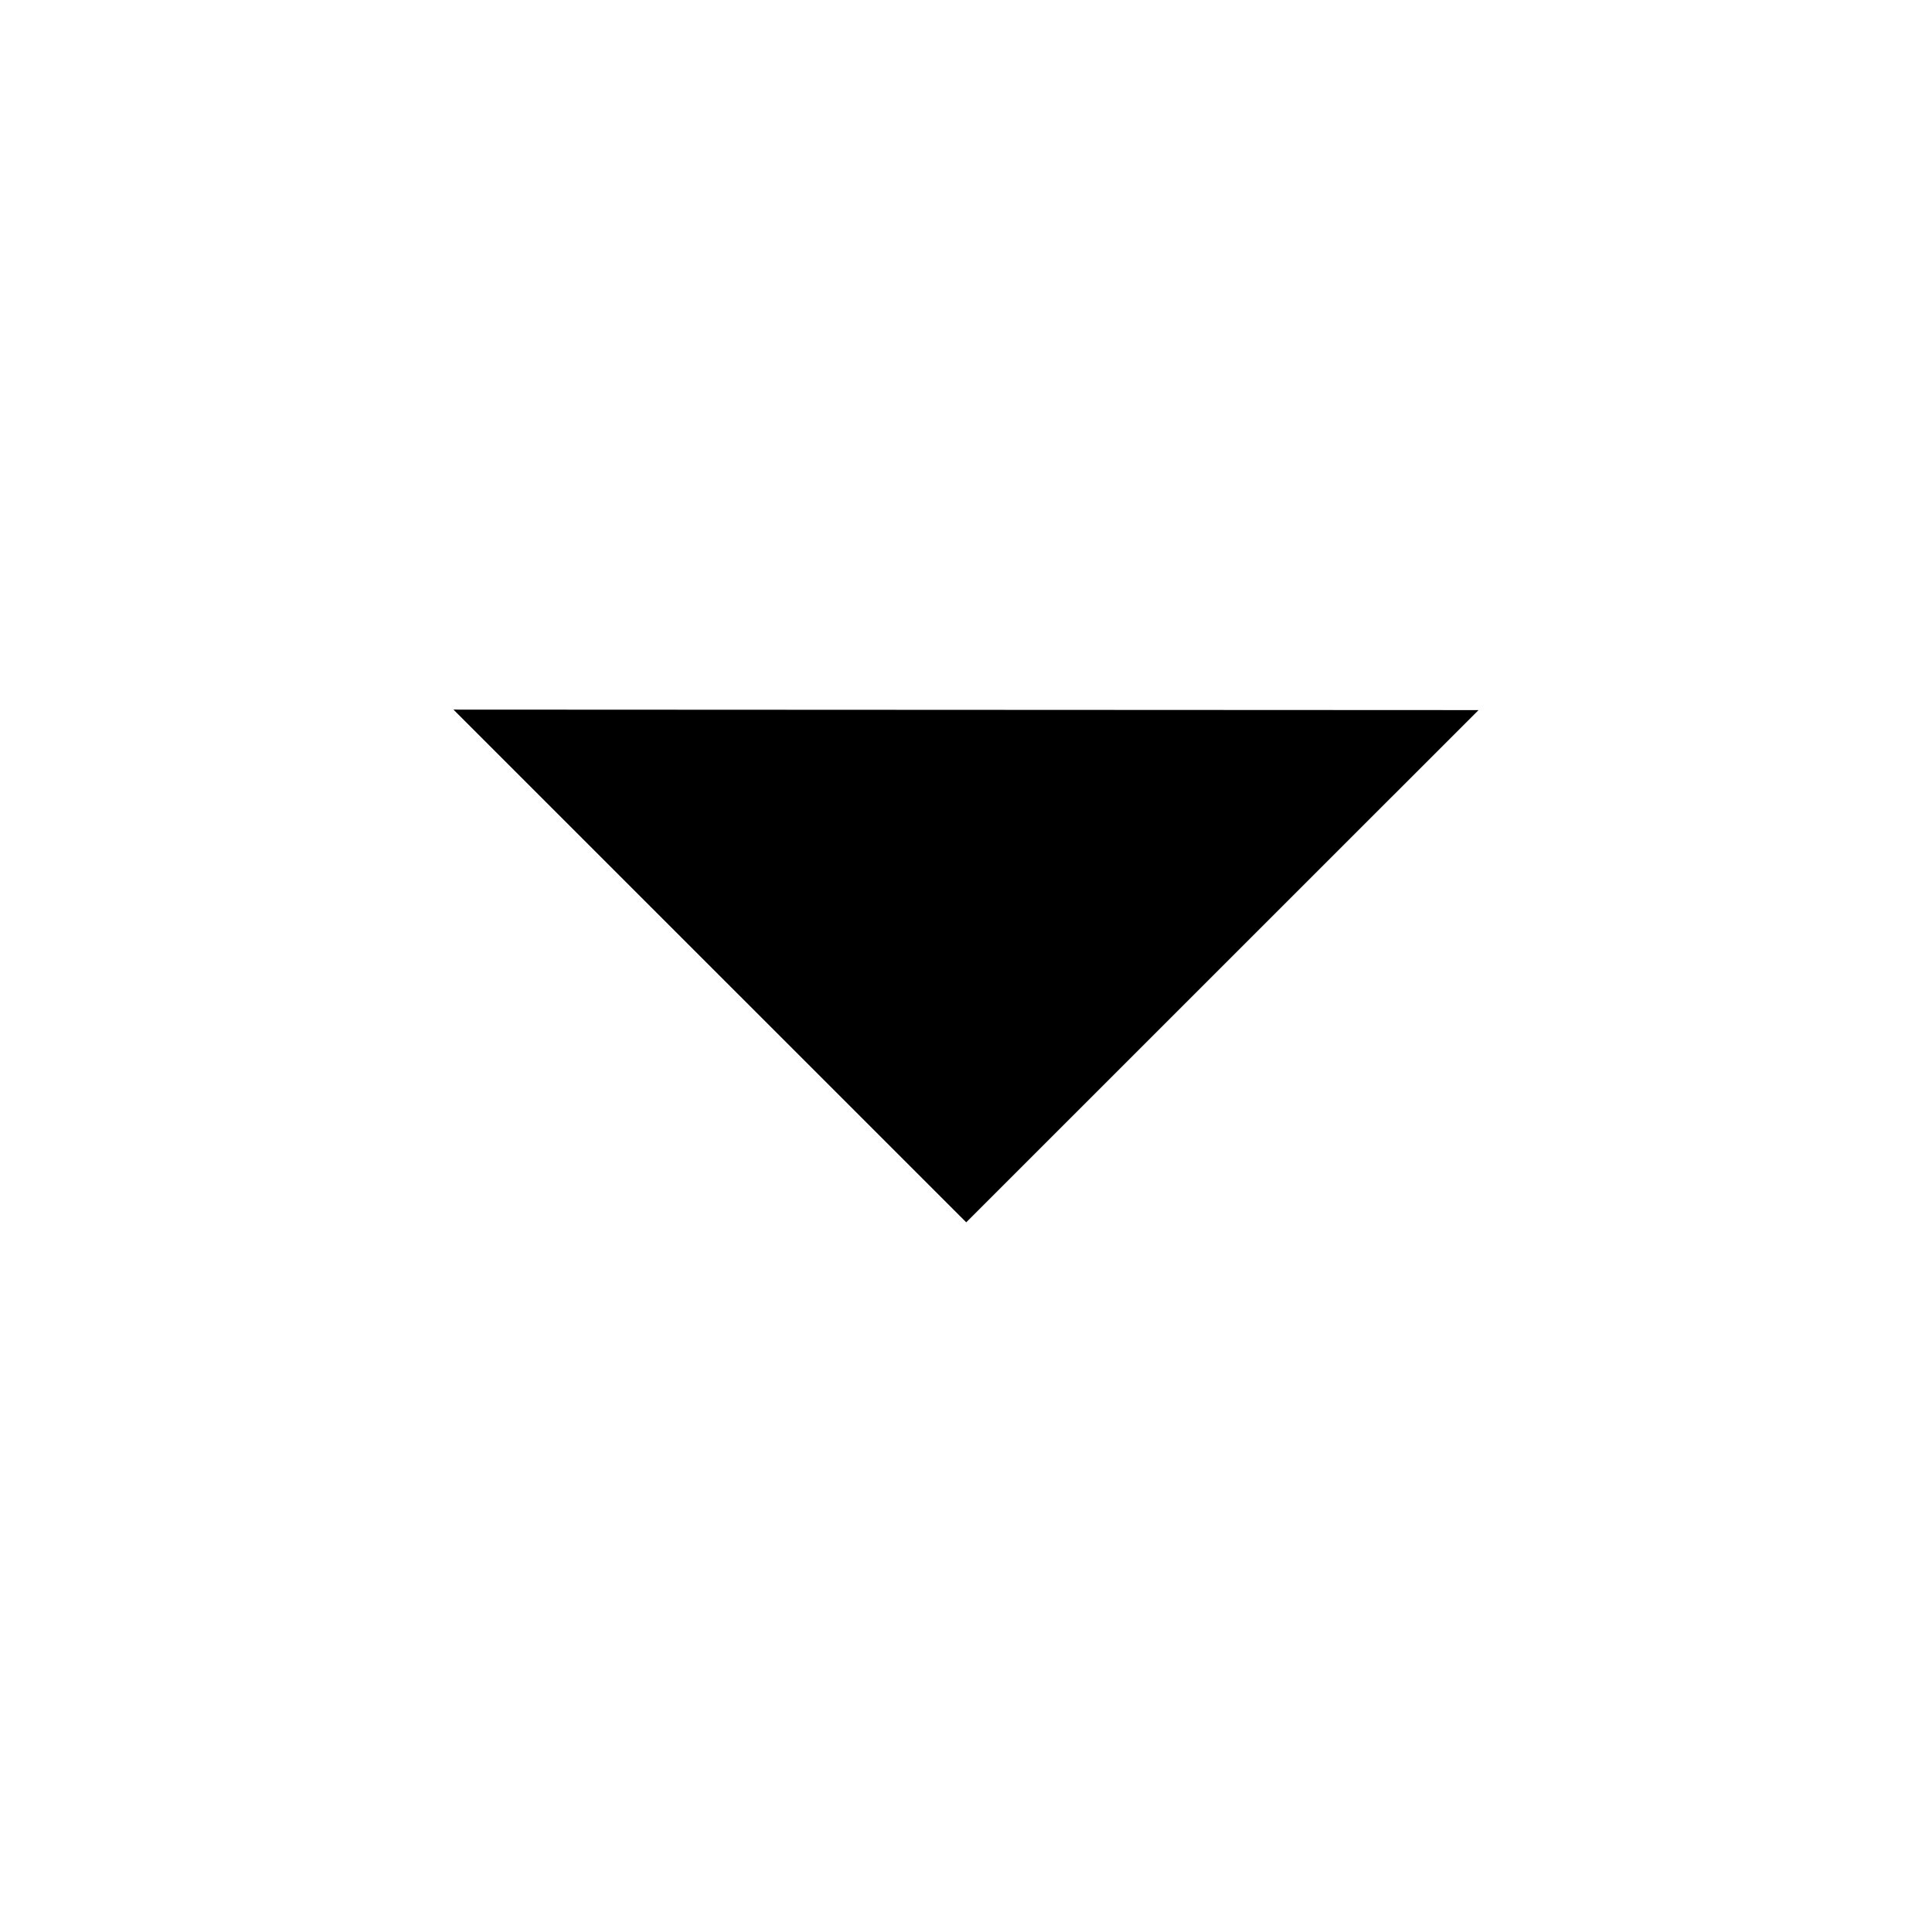
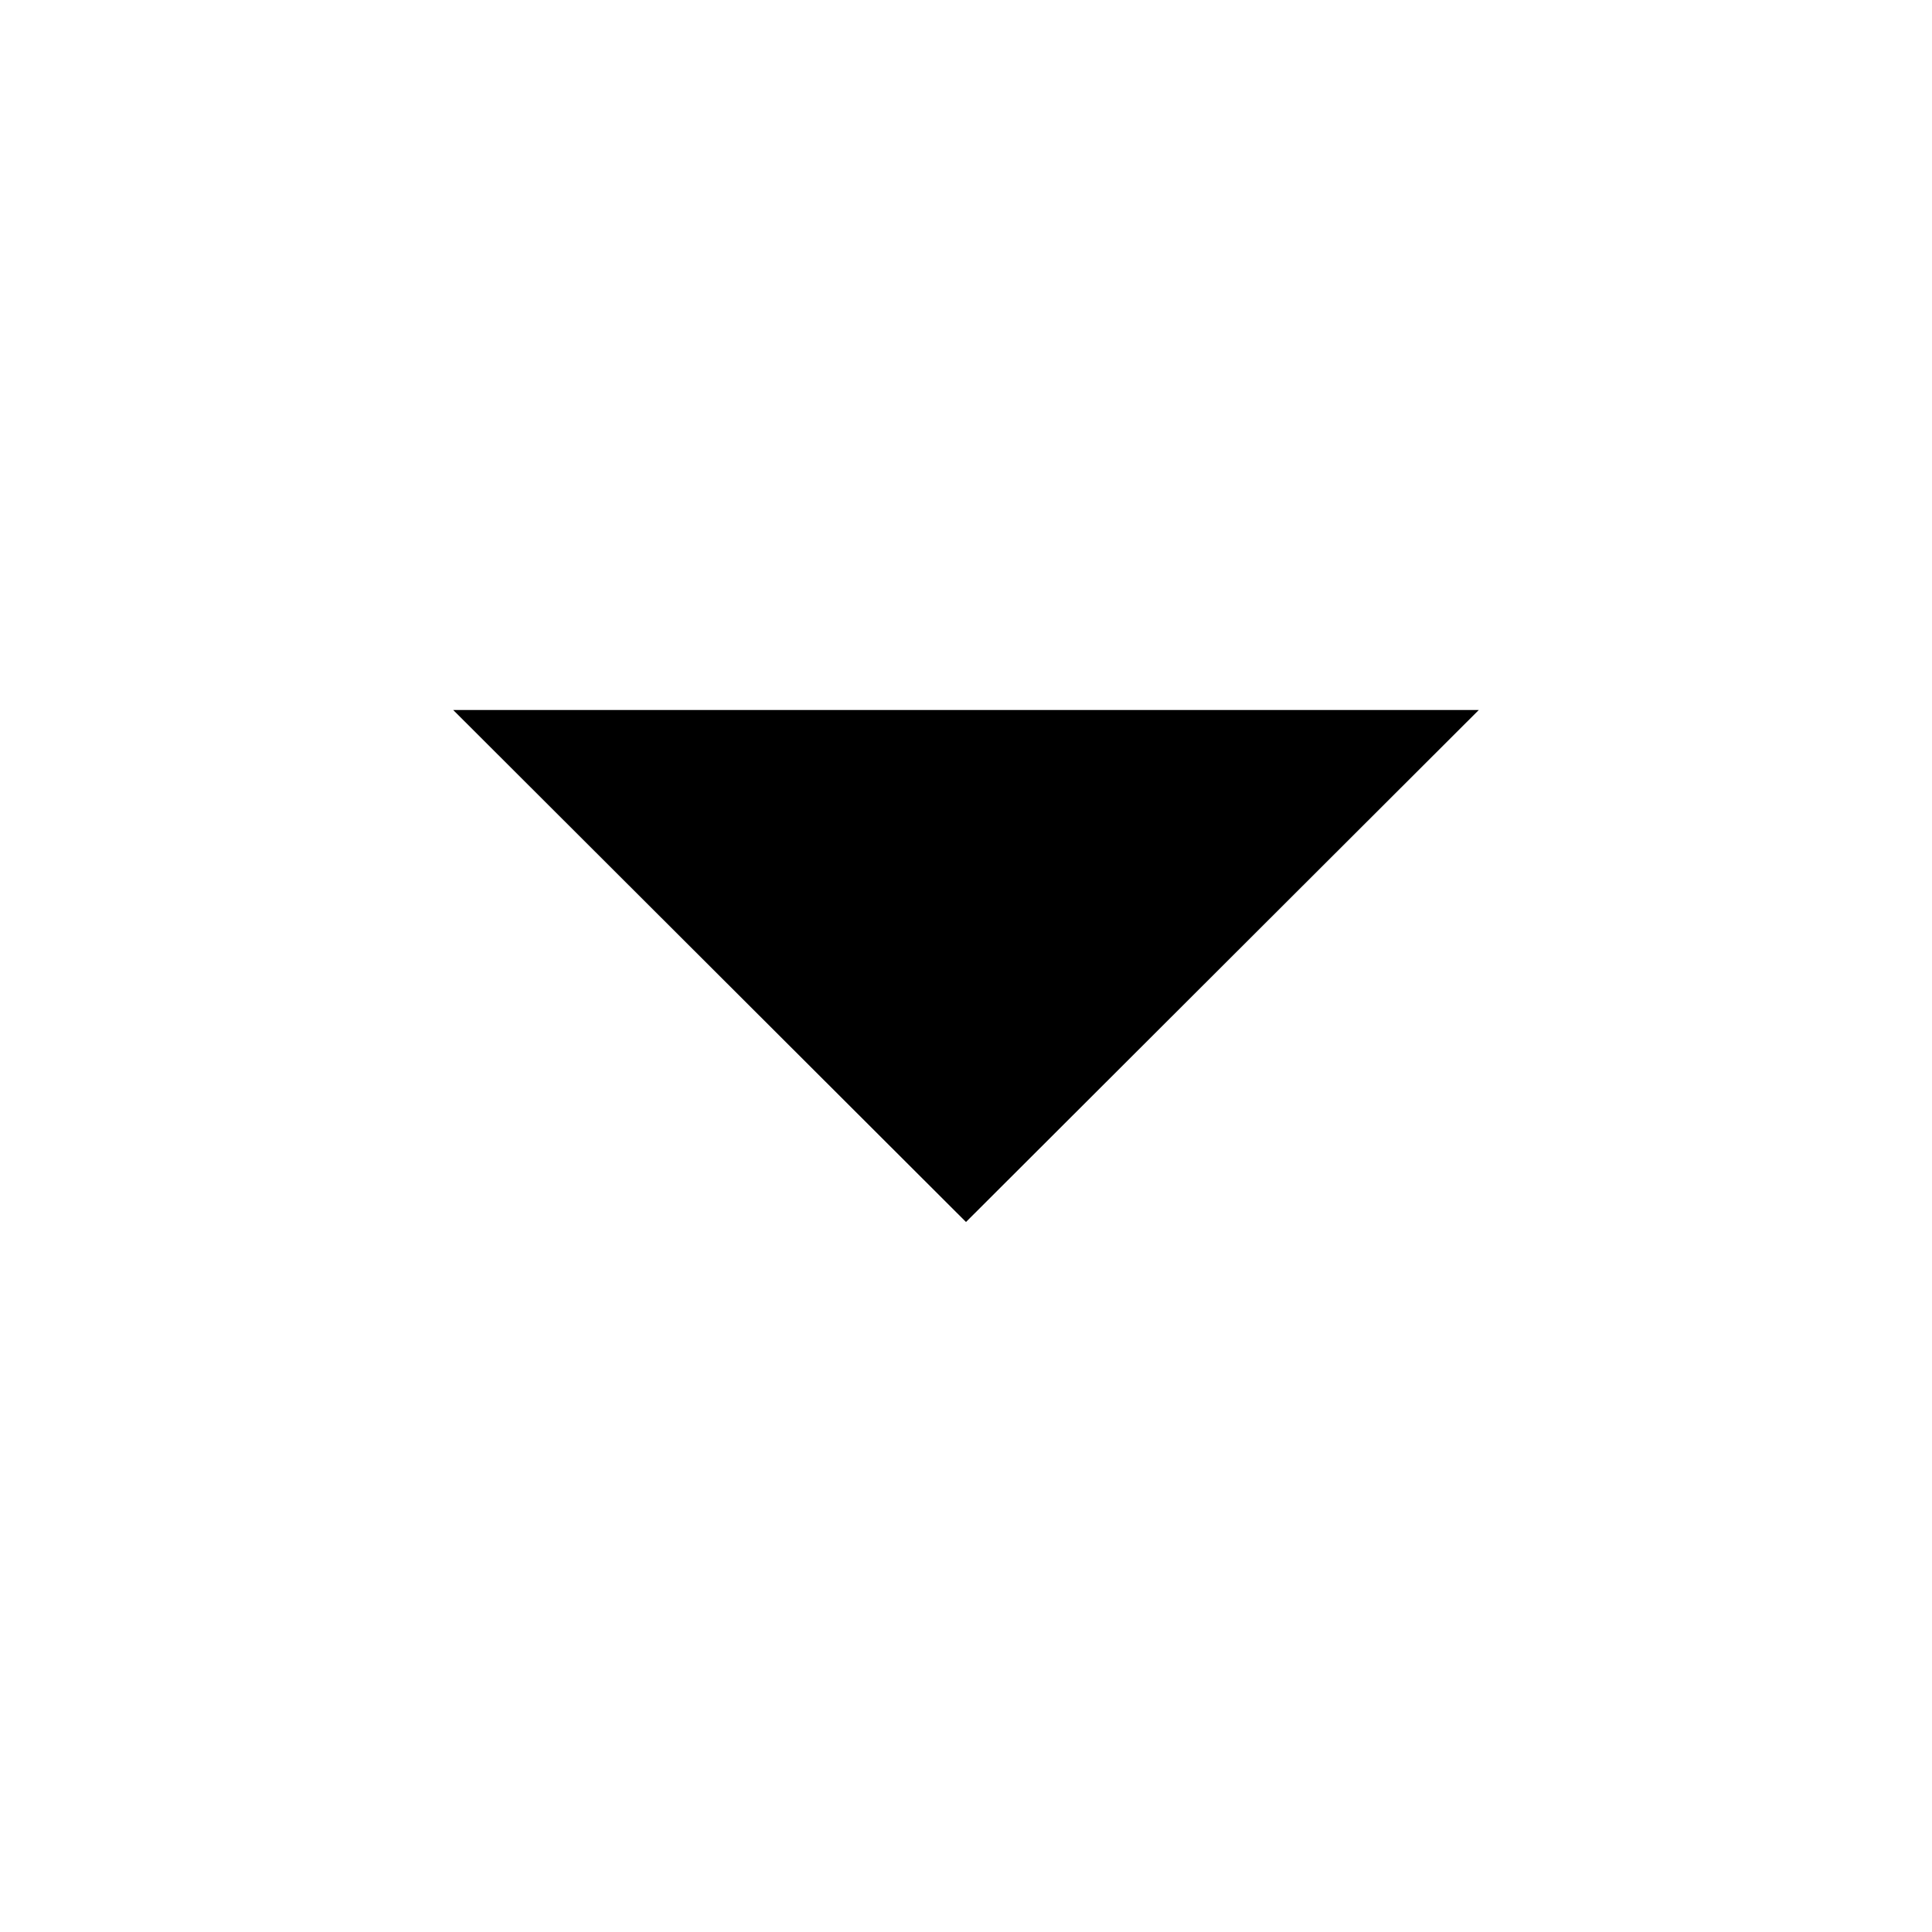
- <svg xmlns="http://www.w3.org/2000/svg" viewBox="-5.633 -8.815 24 24">
-   <path d="M12.734.006L6.37 6.369 0 0l12.734.006z" />
+ <svg xmlns="http://www.w3.org/2000/svg" viewBox="0 0 24 24">
+   <path d="M18.37 8.82L12 15.18 5.63 8.82z" fill="#000" fill-rule="nonzero" />
</svg>
